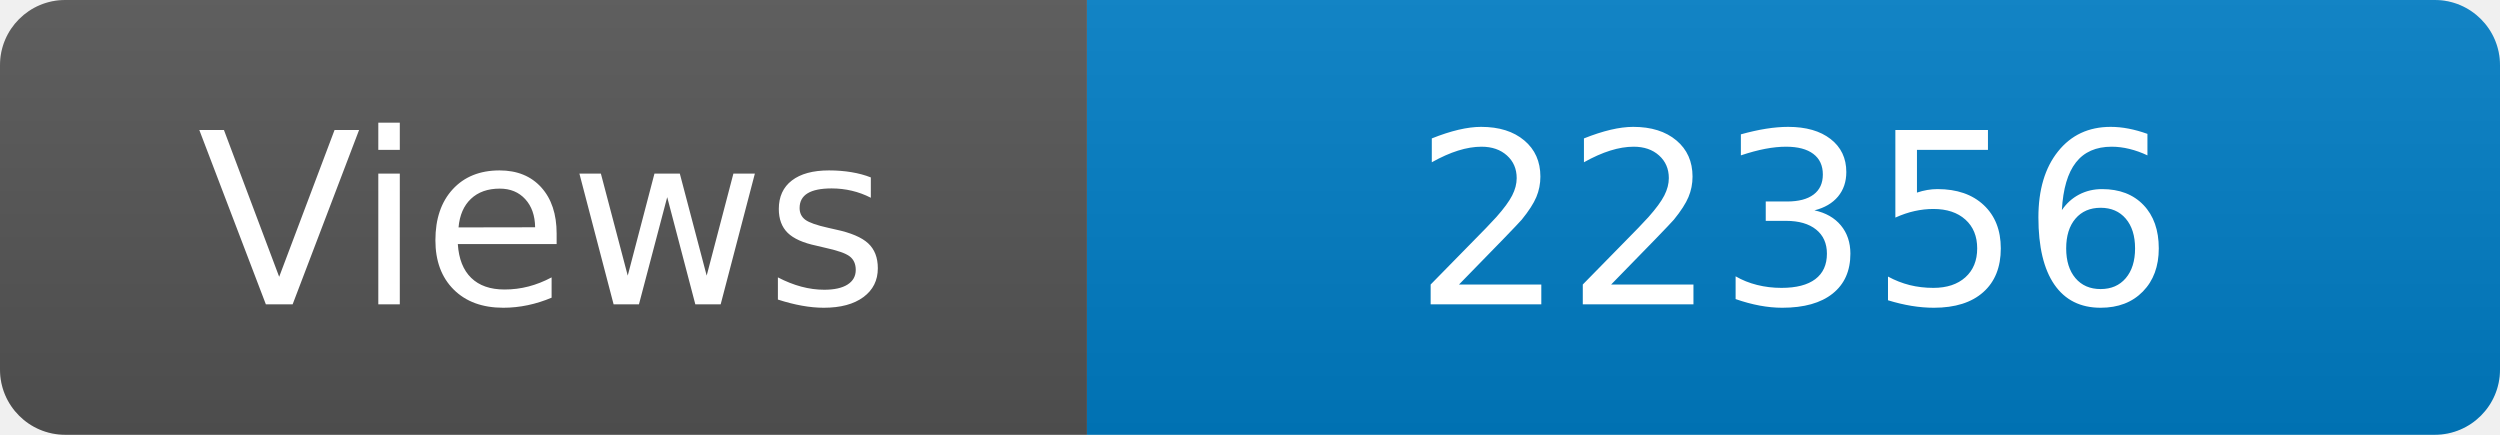
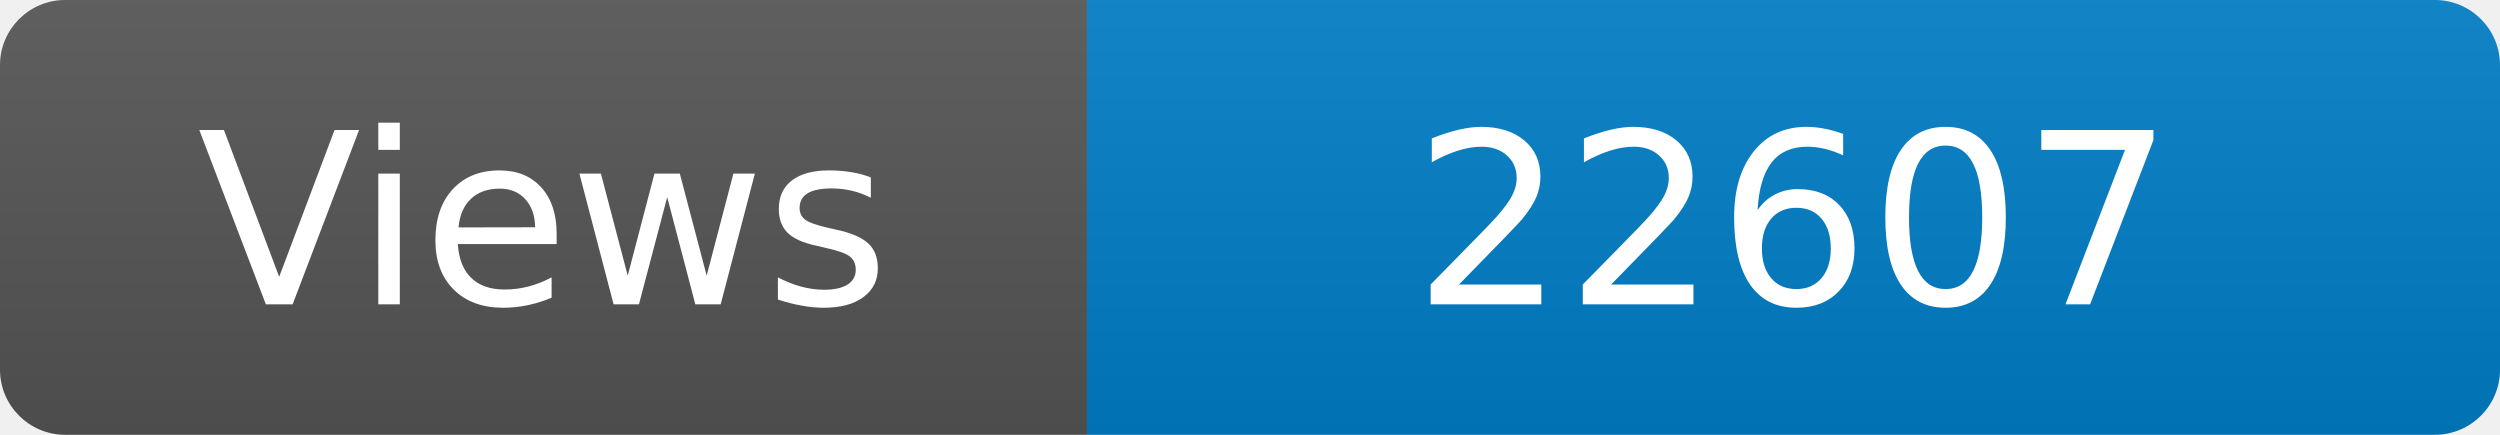
<svg xmlns="http://www.w3.org/2000/svg" width="115" height="20" role="img" aria-label="Maintained?: yes">
  <linearGradient id="s" x2="0" y2="100%">
    <stop offset="0" stop-color="#bbb" stop-opacity=".1" />
    <stop offset="1" stop-opacity=".1" />
  </linearGradient>
  <clipPath id="r">
    <rect width="115" height="20" rx="3" fill="#fff" />
  </clipPath>
  <g clip-path="url(#r)">
    <rect width="50" height="20" fill="#555" />
    <rect x="50" width="160" height="20" fill="#007ec6" />
    <rect width="115" height="20" fill="url(#s)" />
  </g>
  <g fill="#fff" text-anchor="middle" font-family="Verdana,Geneva,DejaVu Sans,sans-serif" font-size="110">
    <text x="250" y="140" transform="scale(.1)" fill="#fff">Views</text>
-     <text x="825" y="140" transform="scale(.1)" fill="#fff">22356</text>
+     <text x="825" y="140" transform="scale(.1)" fill="#fff">22607</text>
  </g>
</svg>
